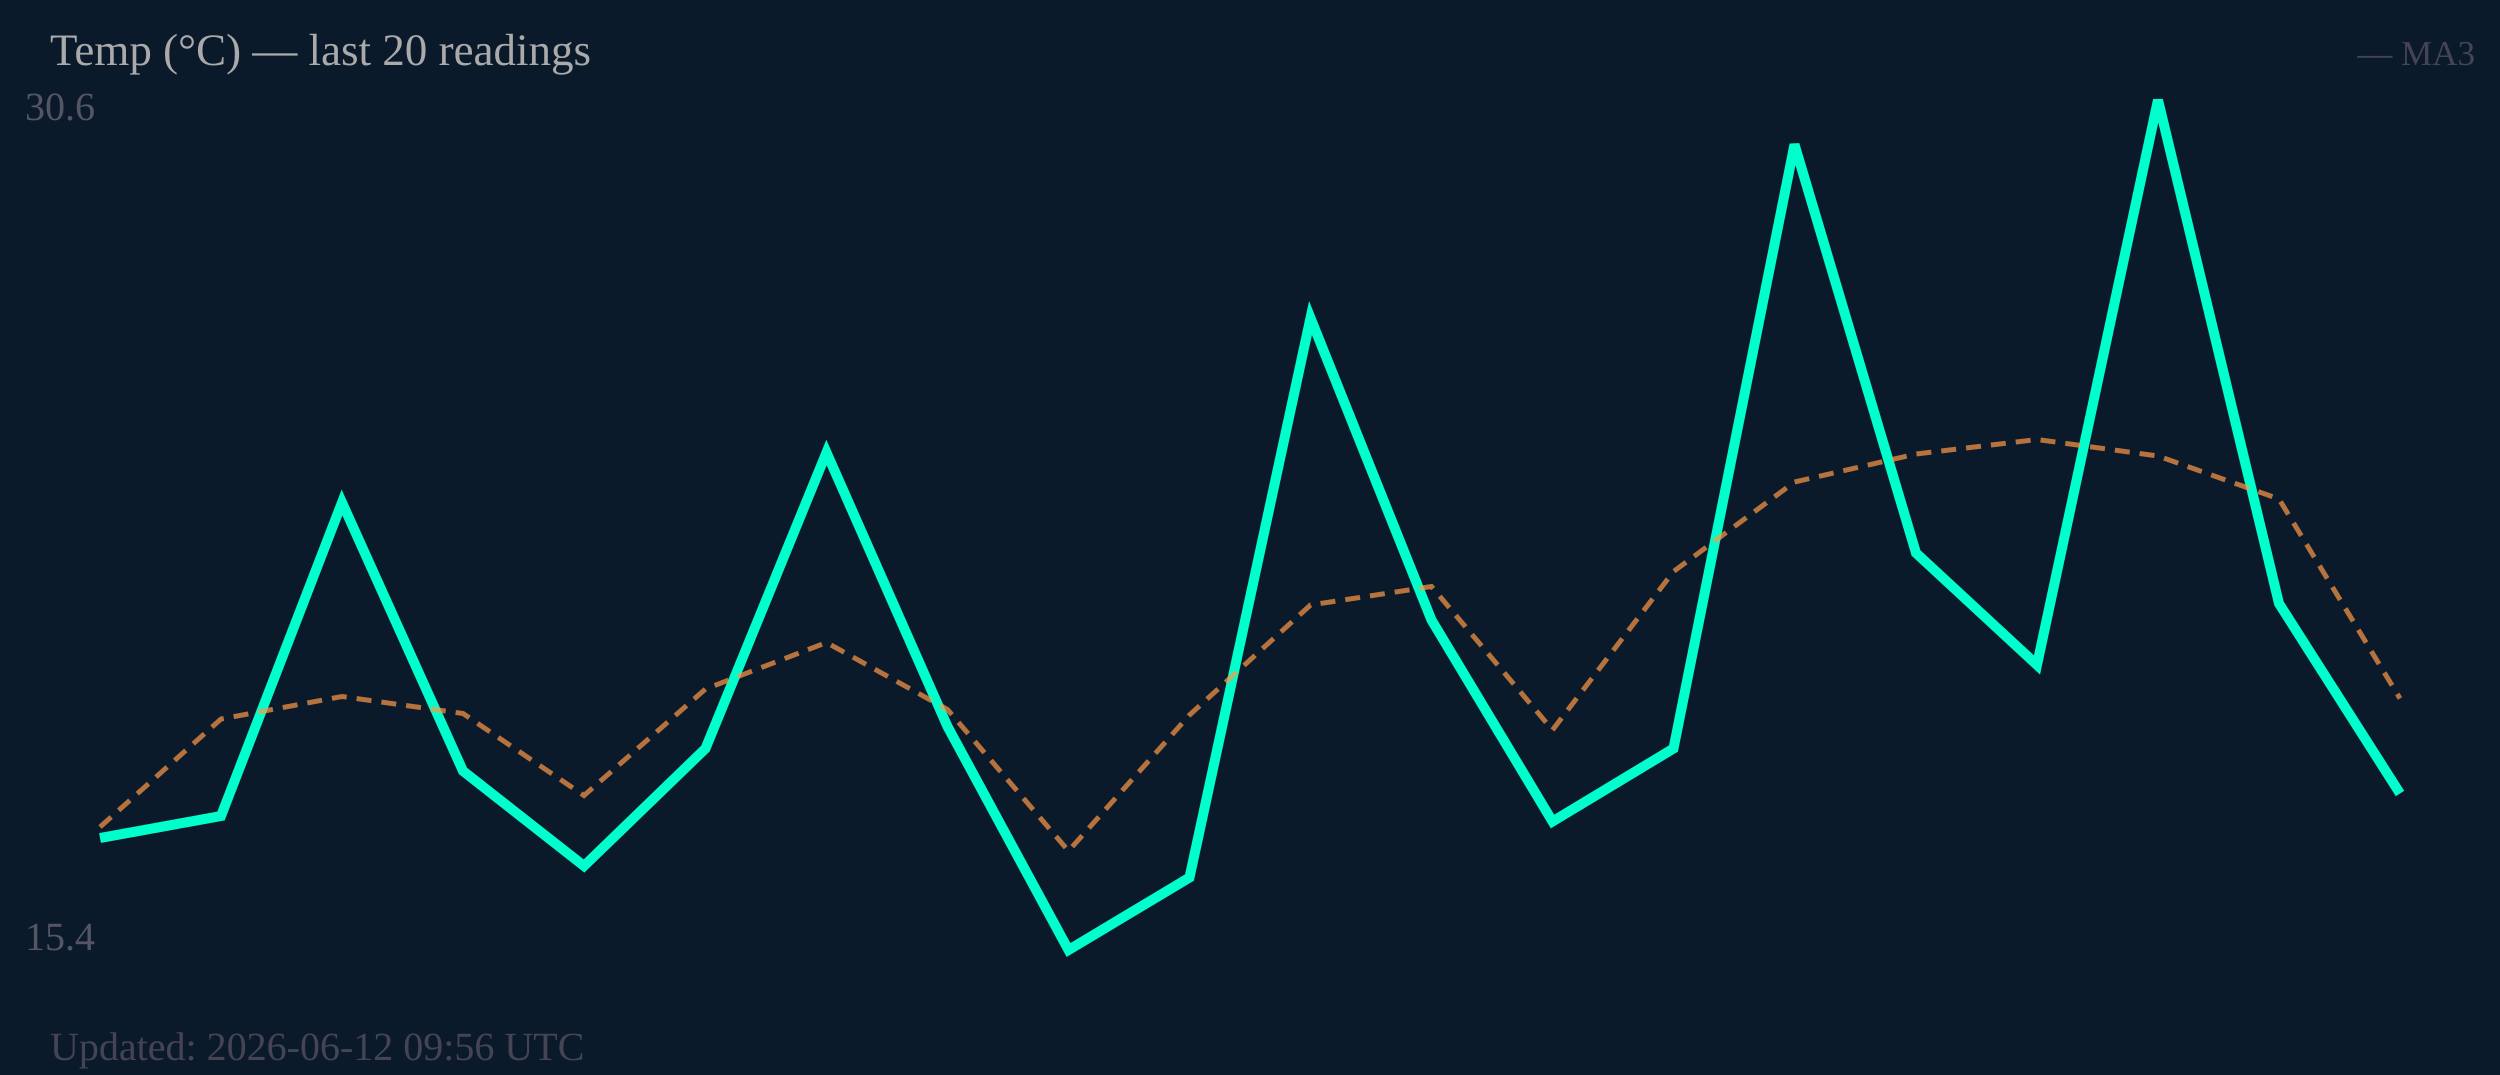
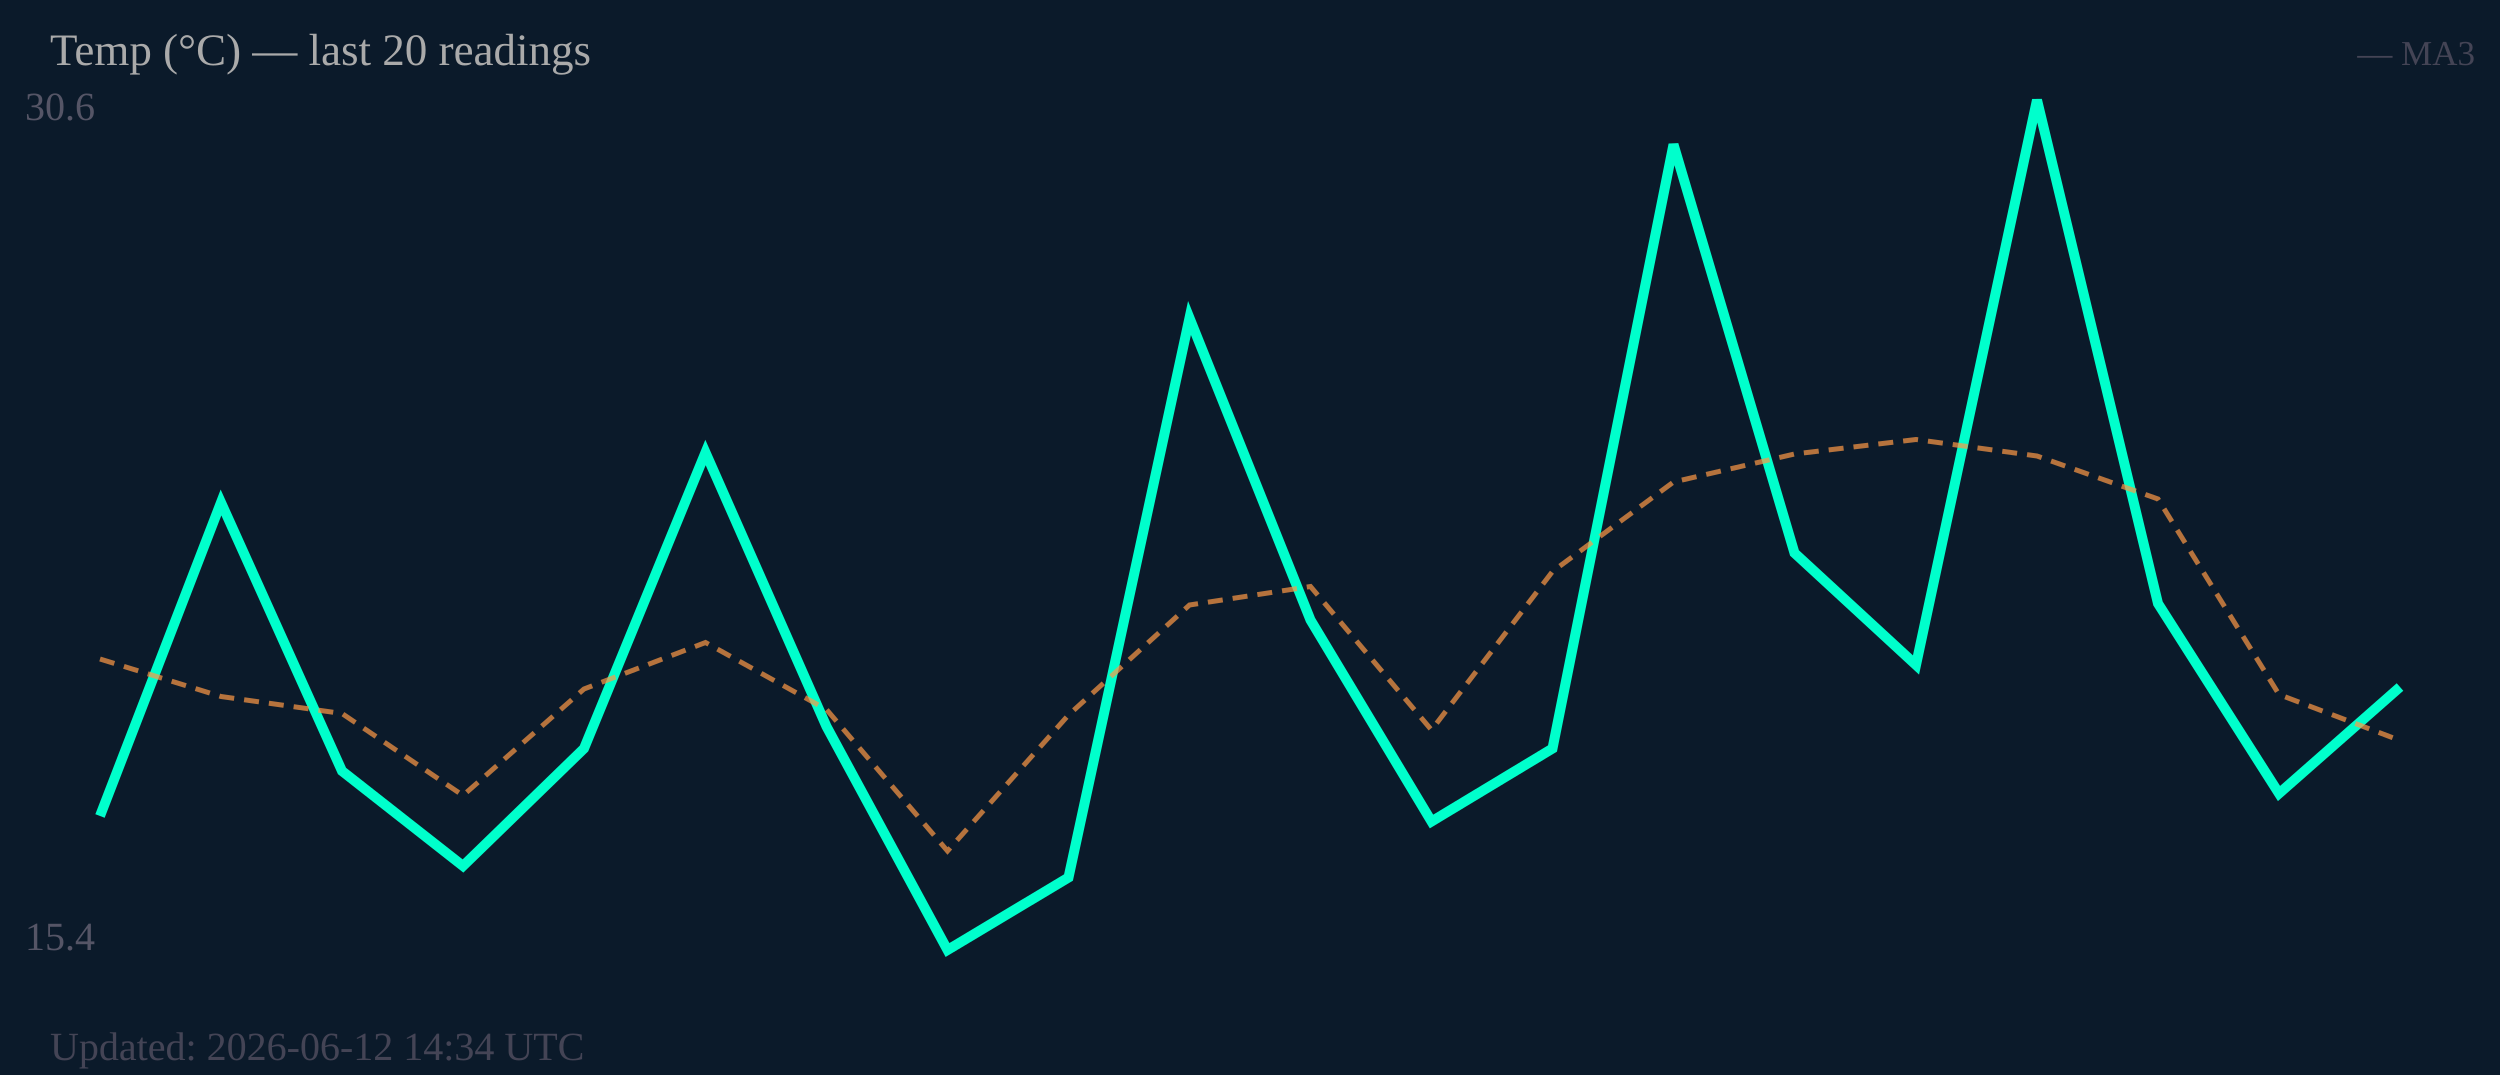
<svg xmlns="http://www.w3.org/2000/svg" width="500" height="215" viewBox="0 0 500 215">
  <rect width="500" height="215" fill="#0b1a2a" />
  <text x="5" y="24" font-size="8" fill="#556">30.6</text>
  <text x="5" y="190" font-size="8" fill="#556">15.4</text>
-   <polyline fill="none" stroke="#00ffcc" stroke-width="2" points="20.0,167.6 44.2,163.2 68.4,100.5 92.6,154.2 116.8,173.2 141.1,149.7 165.3,90.5 189.5,145.3 213.7,190.0 237.9,175.5 262.1,63.6 286.3,124.0 310.5,164.3 334.7,149.7 358.9,28.9 383.2,110.6 407.4,133.0 431.6,20.0 455.8,120.7 480.0,158.7" />
-   <polyline fill="none" stroke="#ff9944" stroke-width="1" stroke-dasharray="3,2" opacity="0.7" points="20.0,165.4 44.2,143.8 68.4,139.3 92.6,142.7 116.8,159.1 141.1,137.8 165.3,128.5 189.5,141.9 213.7,170.2 237.9,143.0 262.1,121.0 286.3,117.3 310.5,146.0 334.7,114.3 358.9,96.4 383.2,90.8 407.4,87.9 431.6,91.2 455.8,99.8 480.0,139.7" />
+   <polyline fill="none" stroke="#00ffcc" stroke-width="2" points="20.0,163.2 44.2,100.5 68.4,154.2 92.6,173.2 116.8,149.7 141.1,90.5 165.3,145.3 189.5,190.0 213.7,175.5 237.9,63.6 262.1,124.0 286.3,164.3 310.5,149.7 334.7,28.9 358.9,110.6 383.2,133.0 407.4,20.0 431.6,120.7 455.8,158.7 480.0,137.4" />
+   <polyline fill="none" stroke="#ff9944" stroke-width="1" stroke-dasharray="3,2" opacity="0.7" points="20.0,131.8 44.2,139.3 68.4,142.7 92.6,159.1 116.8,137.8 141.1,128.5 165.3,141.9 189.5,170.2 213.7,143.0 237.9,121.0 262.1,117.3 286.3,146.0 310.5,114.3 334.7,96.4 358.9,90.8 383.2,87.9 407.4,91.2 431.6,99.8 455.8,138.9 480.0,148.1" />
  <text x="10" y="13" font-size="9" fill="#aaa">Temp (°C) — last 20 readings</text>
  <text x="495" y="13" font-size="7" fill="#445" text-anchor="end">— MA3</text>
-   <text x="10" y="212" font-size="8" fill="#445">Updated: 2026-06-12 09:56 UTC</text>
+   <text x="10" y="212" font-size="8" fill="#445">Updated: 2026-06-12 14:34 UTC</text>
</svg>
